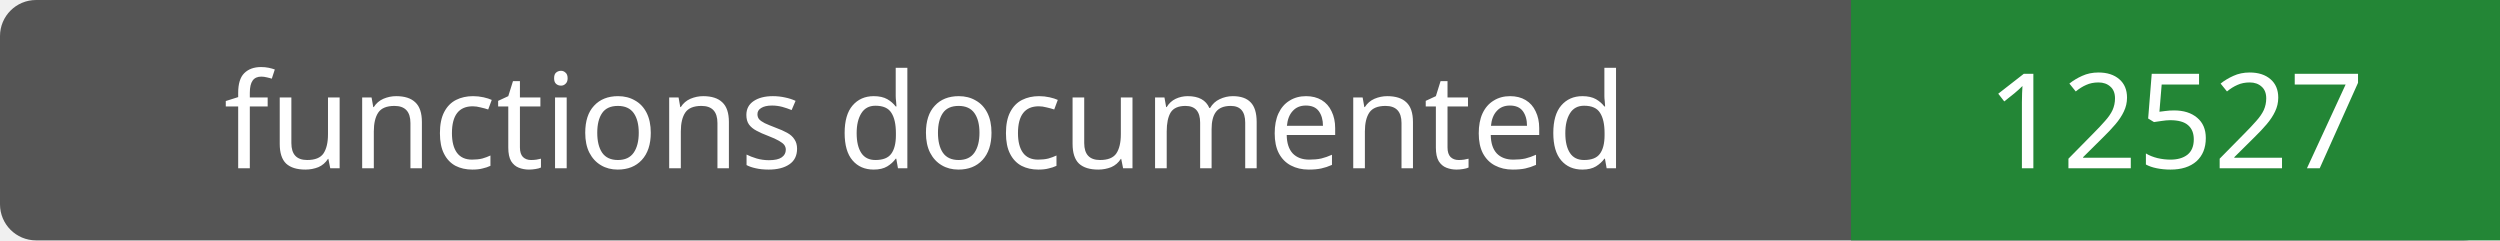
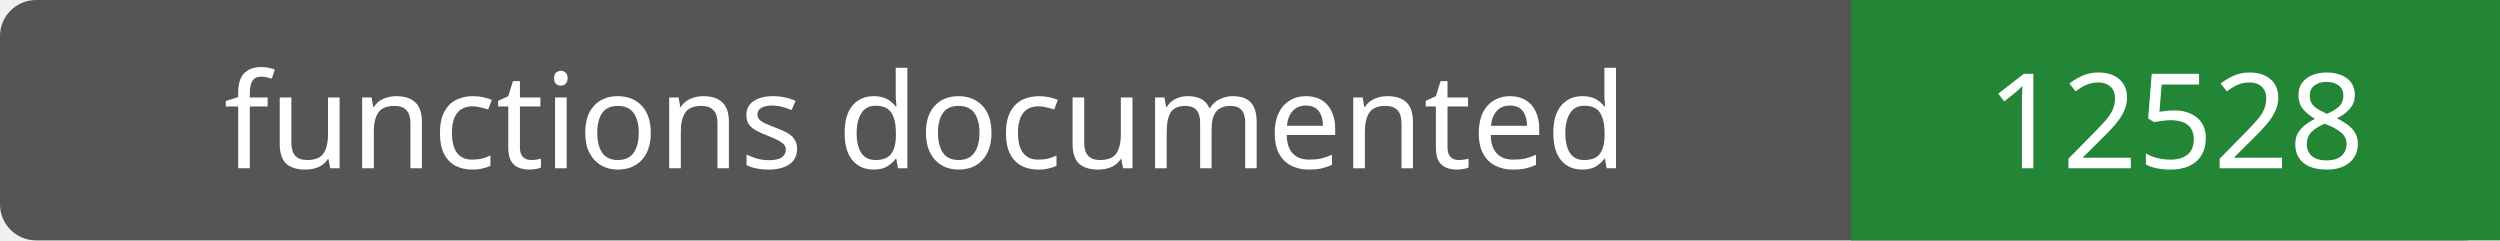
- <svg xmlns="http://www.w3.org/2000/svg" width="208" height="20" role="img" aria-label="functions documented: 12527">
+ <svg xmlns="http://www.w3.org/2000/svg" width="208" height="20" role="img" aria-label="functions documented: 12528">
  <rect width="208" height="20" rx="3" fill="#555" />
  <path fill="#238636" d="M154 0h54v20H154z" />
  <g fill="#fff" text-anchor="middle" font-family="Verdana,sans-serif" font-size="11">
    <text x="77.0" y="14">functions documented</text>
-     <text x="181.0" y="14">12527</text>
+     <text x="181.0" y="14">12528</text>
  </g>
</svg>
